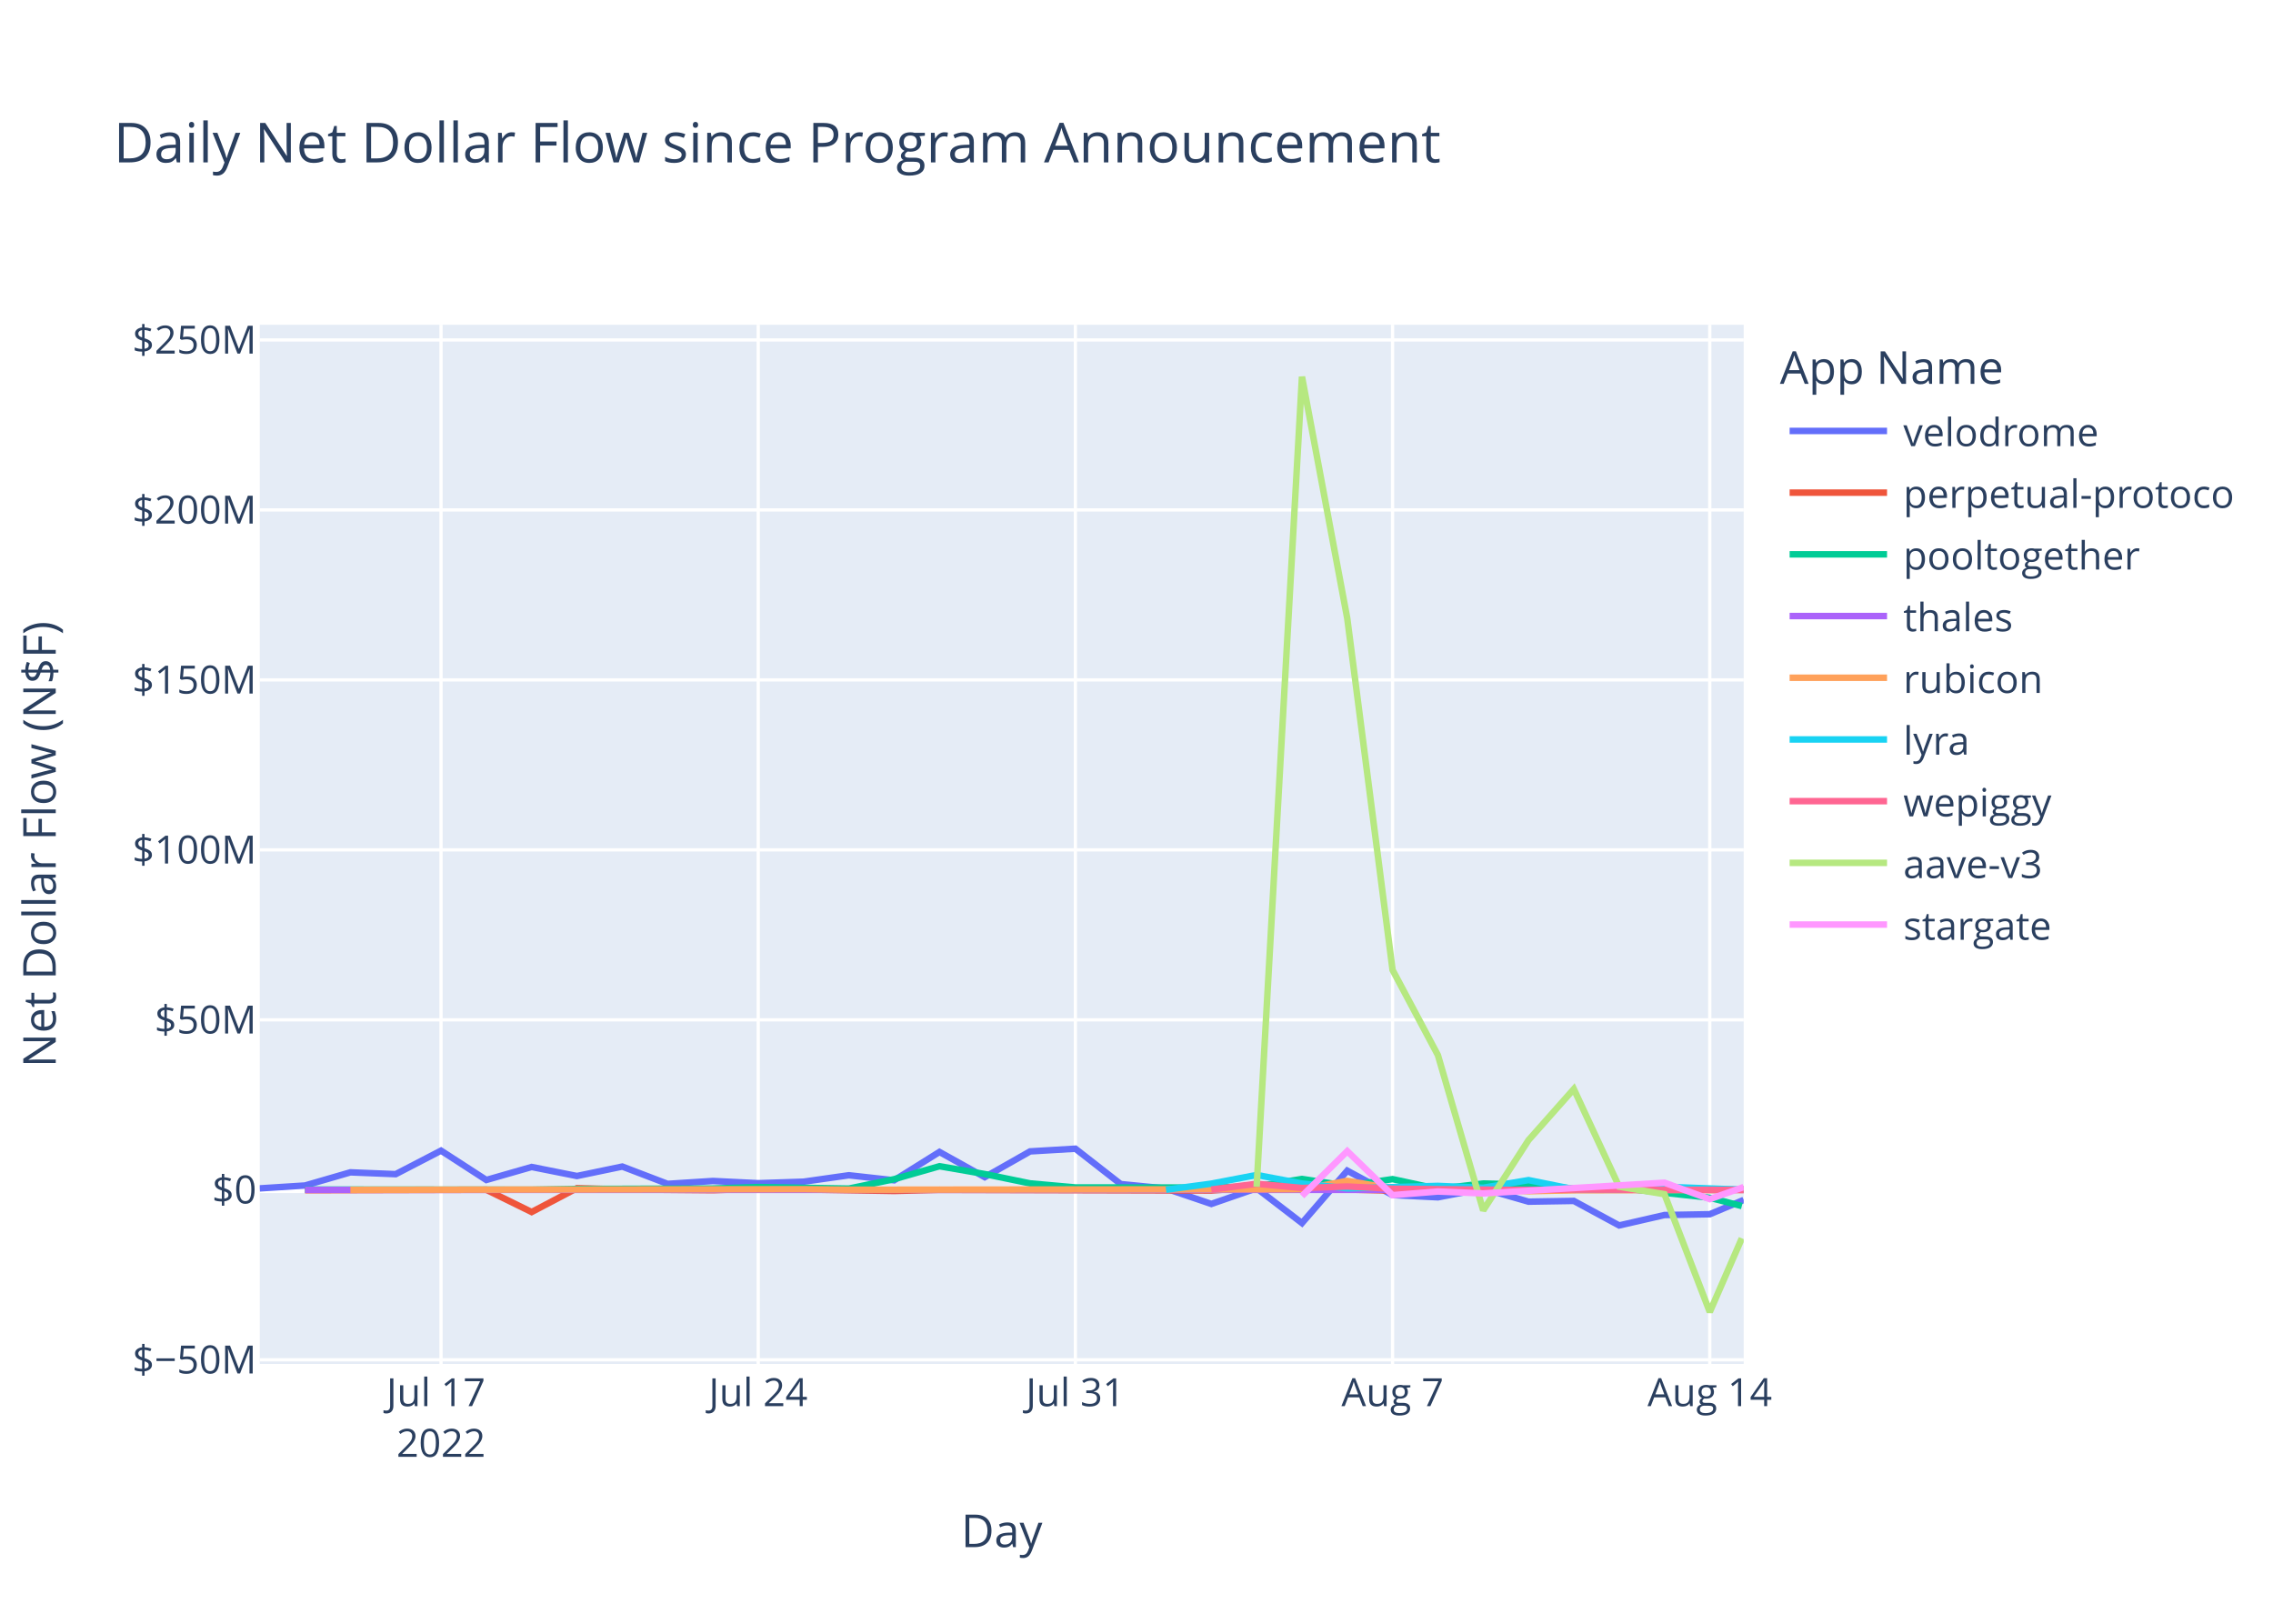
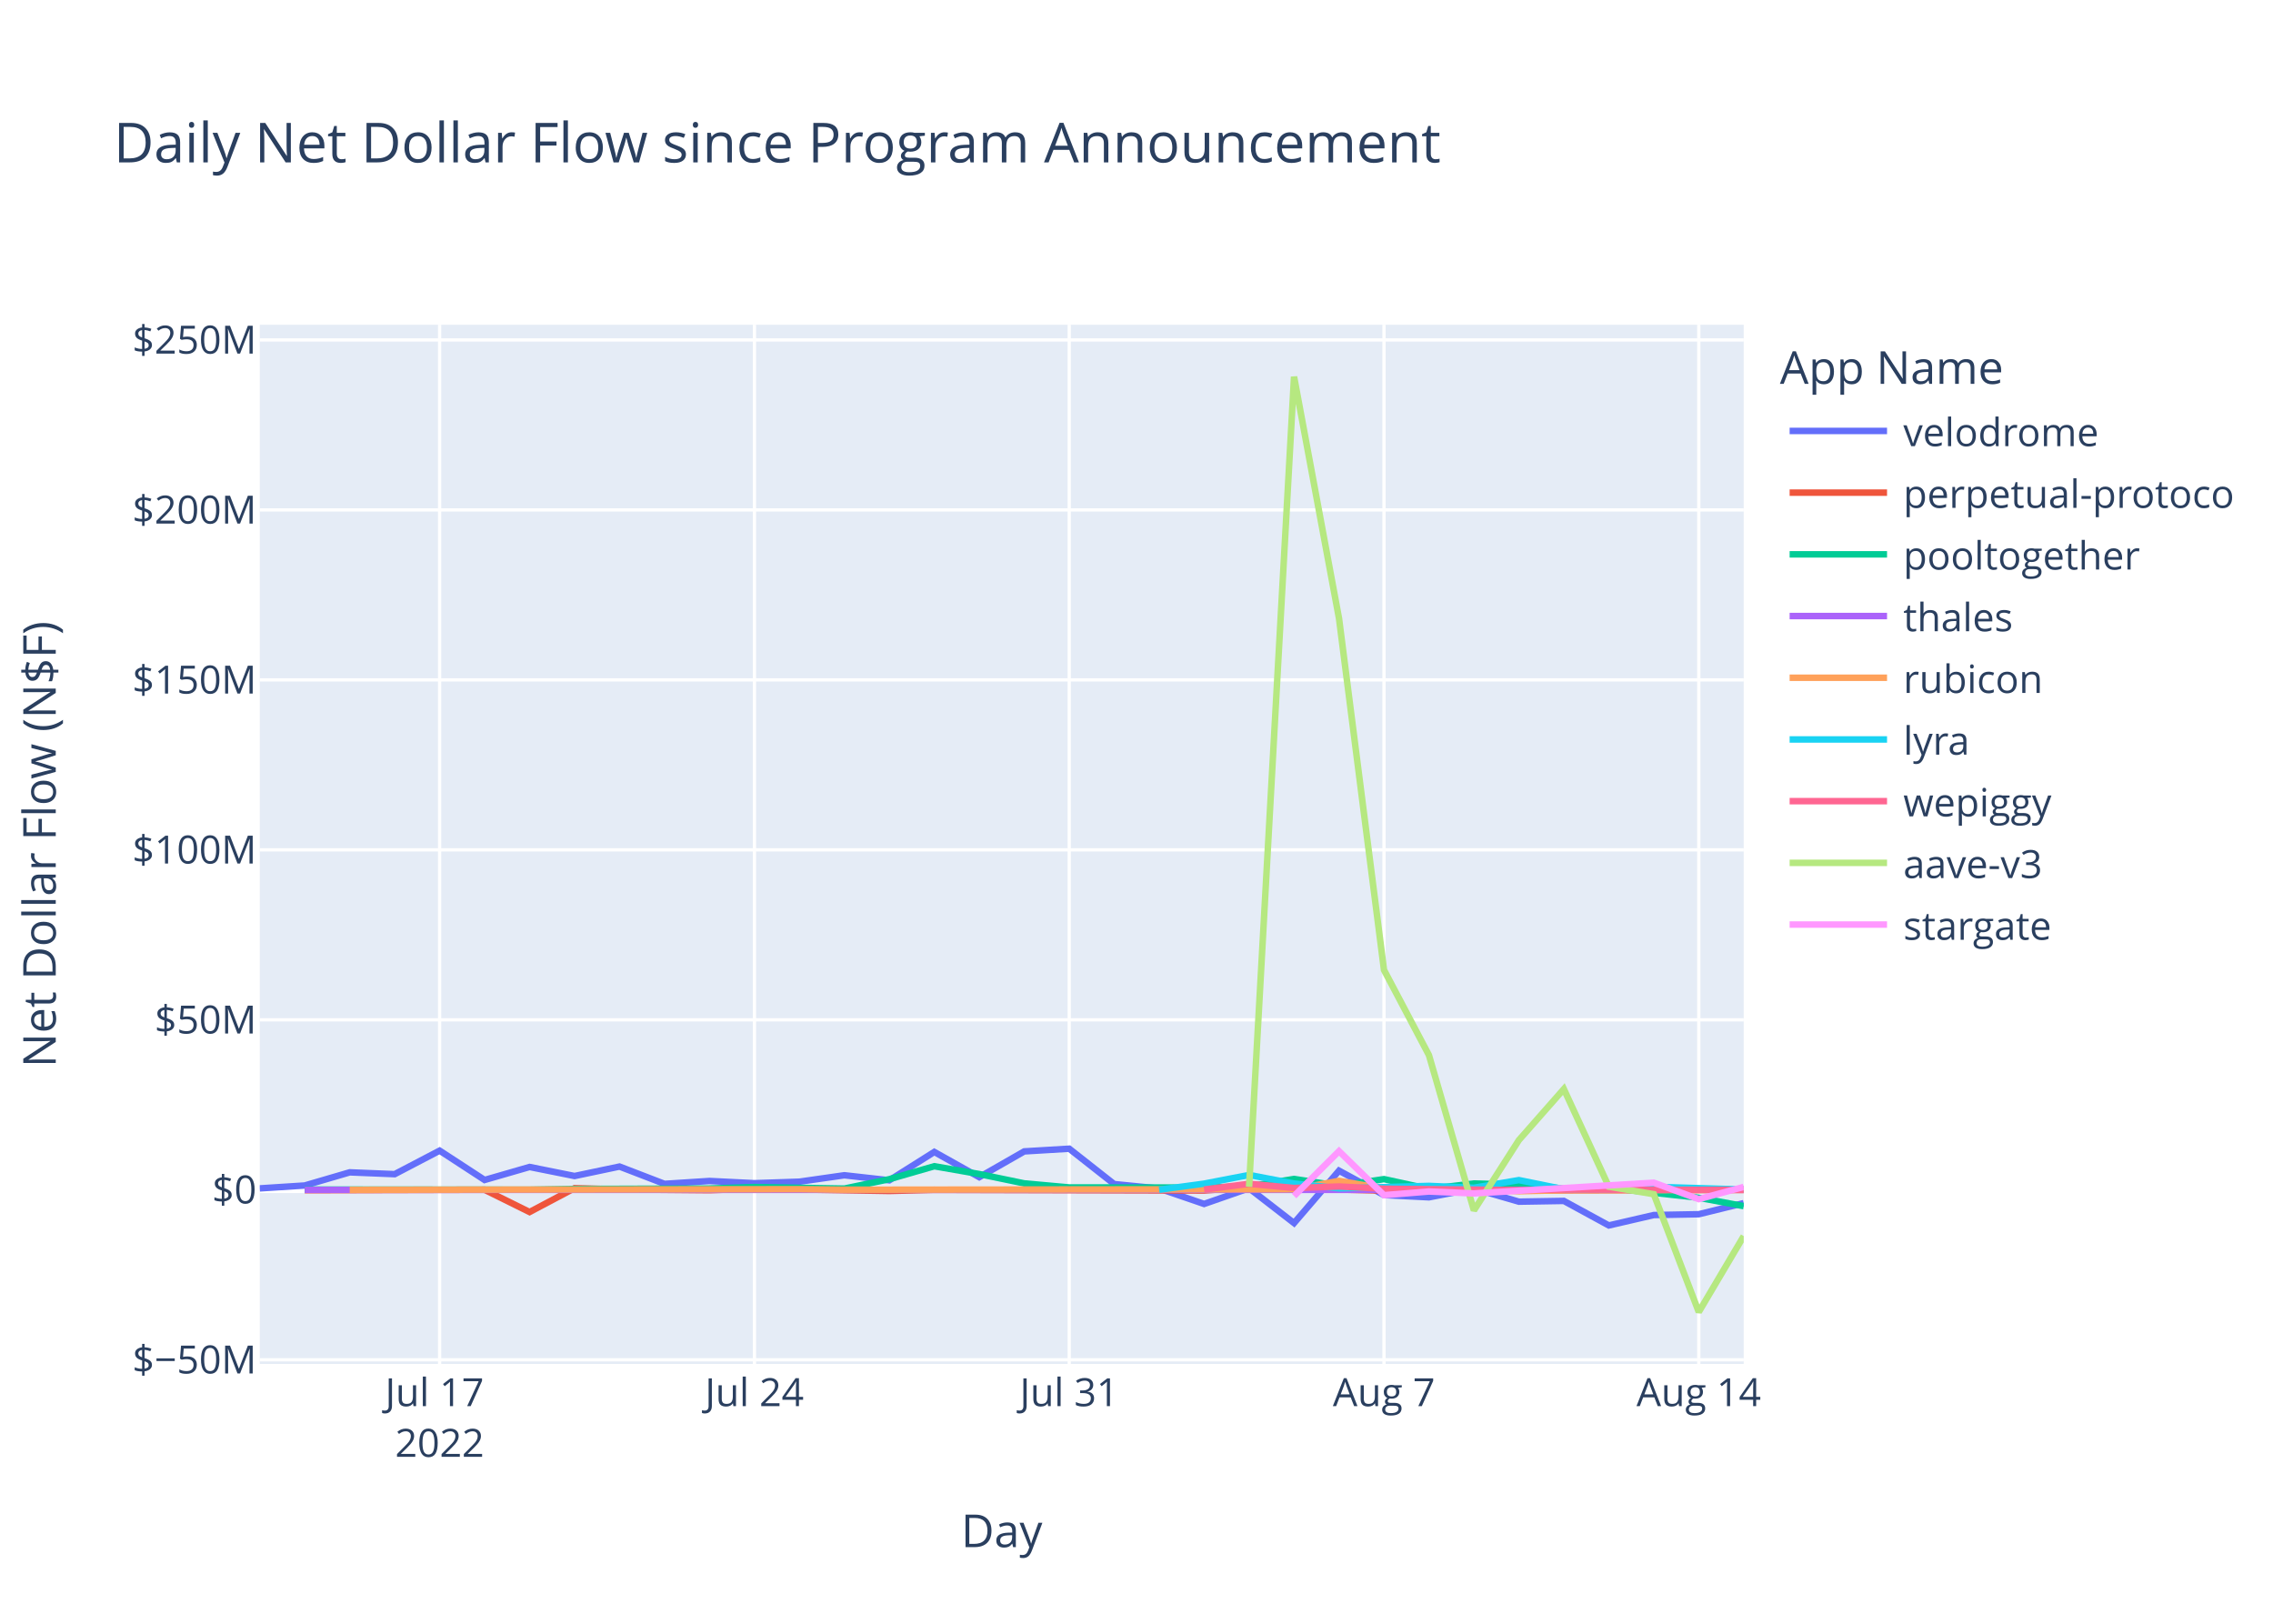
<svg xmlns="http://www.w3.org/2000/svg" class="main-svg" width="700" height="500" style="" viewBox="0 0 700 500">
  <rect x="0" y="0" width="700" height="500" style="fill: rgb(255, 255, 255); fill-opacity: 1;" />
-   <defs id="defs-a784aa">
+   <defs id="defs-ff0905">
    <g class="clips">
-       <clipPath id="clipa784aaxyplot" class="plotclip">
+       <clipPath id="clipff0905xyplot" class="plotclip">
        <rect width="457" height="320" />
      </clipPath>
-       <clipPath class="axesclip" id="clipa784aax">
+       <clipPath class="axesclip" id="clipff0905x">
        <rect x="80" y="0" width="457" height="500" />
      </clipPath>
-       <clipPath class="axesclip" id="clipa784aay">
+       <clipPath class="axesclip" id="clipff0905y">
        <rect x="0" y="100" width="700" height="320" />
      </clipPath>
-       <clipPath class="axesclip" id="clipa784aaxy">
+       <clipPath class="axesclip" id="clipff0905xy">
        <rect x="80" y="100" width="457" height="320" />
      </clipPath>
    </g>
    <g class="gradients" />
    <g class="patterns" />
  </defs>
  <g class="bglayer">
    <rect class="bg" x="80" y="100" width="457" height="320" style="fill: rgb(229, 236, 246); fill-opacity: 1; stroke-width: 0;" />
  </g>
  <g class="layer-below">
    <g class="imagelayer" />
    <g class="shapelayer" />
  </g>
  <g class="cartesianlayer">
    <g class="subplot xy">
      <g class="layer-subplot">
        <g class="shapelayer" />
        <g class="imagelayer" />
      </g>
      <g class="minor-gridlayer">
        <g class="x" />
        <g class="y" />
      </g>
      <g class="gridlayer">
        <g class="x">
-           <path class="xgrid crisp" transform="translate(135.82,0)" d="M0,100v320" style="stroke: rgb(255, 255, 255); stroke-opacity: 1; stroke-width: 1px;" />
-           <path class="xgrid crisp" transform="translate(233.5,0)" d="M0,100v320" style="stroke: rgb(255, 255, 255); stroke-opacity: 1; stroke-width: 1px;" />
-           <path class="xgrid crisp" transform="translate(331.18,0)" d="M0,100v320" style="stroke: rgb(255, 255, 255); stroke-opacity: 1; stroke-width: 1px;" />
-           <path class="xgrid crisp" transform="translate(428.86,0)" d="M0,100v320" style="stroke: rgb(255, 255, 255); stroke-opacity: 1; stroke-width: 1px;" />
-           <path class="xgrid crisp" transform="translate(526.55,0)" d="M0,100v320" style="stroke: rgb(255, 255, 255); stroke-opacity: 1; stroke-width: 1px;" />
+           <path class="xgrid crisp" transform="translate(135.39,0)" d="M0,100v320" style="stroke: rgb(255, 255, 255); stroke-opacity: 1; stroke-width: 1px;" />
+           <path class="xgrid crisp" transform="translate(232.34,0)" d="M0,100v320" style="stroke: rgb(255, 255, 255); stroke-opacity: 1; stroke-width: 1px;" />
+           <path class="xgrid crisp" transform="translate(329.28,0)" d="M0,100v320" style="stroke: rgb(255, 255, 255); stroke-opacity: 1; stroke-width: 1px;" />
+           <path class="xgrid crisp" transform="translate(426.22,0)" d="M0,100v320" style="stroke: rgb(255, 255, 255); stroke-opacity: 1; stroke-width: 1px;" />
+           <path class="xgrid crisp" transform="translate(523.16,0)" d="M0,100v320" style="stroke: rgb(255, 255, 255); stroke-opacity: 1; stroke-width: 1px;" />
        </g>
        <g class="y">
          <path class="ygrid crisp" transform="translate(0,418.72)" d="M80,0h457" style="stroke: rgb(255, 255, 255); stroke-opacity: 1; stroke-width: 1px;" />
          <path class="ygrid crisp" transform="translate(0,314.04)" d="M80,0h457" style="stroke: rgb(255, 255, 255); stroke-opacity: 1; stroke-width: 1px;" />
          <path class="ygrid crisp" transform="translate(0,261.7)" d="M80,0h457" style="stroke: rgb(255, 255, 255); stroke-opacity: 1; stroke-width: 1px;" />
          <path class="ygrid crisp" transform="translate(0,209.36)" d="M80,0h457" style="stroke: rgb(255, 255, 255); stroke-opacity: 1; stroke-width: 1px;" />
          <path class="ygrid crisp" transform="translate(0,157.02)" d="M80,0h457" style="stroke: rgb(255, 255, 255); stroke-opacity: 1; stroke-width: 1px;" />
          <path class="ygrid crisp" transform="translate(0,104.68)" d="M80,0h457" style="stroke: rgb(255, 255, 255); stroke-opacity: 1; stroke-width: 1px;" />
        </g>
      </g>
      <g class="zerolinelayer">
        <path class="yzl zl crisp" transform="translate(0,366.38)" d="M80,0h457" style="stroke: rgb(255, 255, 255); stroke-opacity: 1; stroke-width: 2px;" />
      </g>
      <path class="xlines-below" />
      <path class="ylines-below" />
      <g class="overlines-below" />
      <g class="xaxislayer-below" />
      <g class="yaxislayer-below" />
      <g class="overaxes-below" />
-       <g class="plot" transform="translate(80,100)" clip-path="url(#clipa784aaxyplot)">
+       <g class="plot" transform="translate(80,100)" clip-path="url(#clipff0905xyplot)">
        <g class="scatterlayer mlayer">
-           <g class="trace scatter trace4db042" style="stroke-miterlimit: 2; opacity: 1;">
-             <g class="fills" />
-             <g class="errorbars" />
-             <g class="lines">
-               <path class="js-line" d="M0,265.94L13.95,265.05L27.91,261L41.86,261.56L55.82,254.32L69.77,263.35L83.73,259.35L97.68,262.13L111.64,259.22L125.59,264.55L139.55,263.66L153.5,264.34L167.46,263.88L181.41,261.9L195.36,263.45L209.32,254.72L223.27,262.48L237.23,254.55L251.18,253.72L265.14,264.61L279.09,265.98L293.05,270.73L307,265.9L320.96,276.62L334.91,260.49L348.86,267.99L362.82,268.69L376.77,266.01L390.73,270.03L404.68,269.8L418.64,277.35L432.59,274.15L446.55,273.9L457,269.5" style="vector-effect: non-scaling-stroke; fill: none; stroke: rgb(99, 110, 250); stroke-opacity: 1; stroke-width: 2px; opacity: 1;" />
-             </g>
-             <g class="points" />
-             <g class="text" />
-           </g>
-           <g class="trace scatter trace1c971c" style="stroke-miterlimit: 2; opacity: 1;">
-             <g class="fills" />
-             <g class="errorbars" />
-             <g class="lines">
-               <path class="js-line" d="M13.95,266.5L69.77,266.37L83.73,273.22L97.68,265.88L111.64,266.26L139.55,266.5L153.5,266.04L195.36,266.74L209.32,266.39L293.05,266.6L307,265.61L348.86,266.64L362.82,266.61L376.77,266.15L390.73,266.54L432.59,265.94L446.55,266.41L457,266.29" style="vector-effect: non-scaling-stroke; fill: none; stroke: rgb(239, 85, 59); stroke-opacity: 1; stroke-width: 2px; opacity: 1;" />
-             </g>
-             <g class="points" />
-             <g class="text" />
-           </g>
-           <g class="trace scatter tracebf1ae6" style="stroke-miterlimit: 2; opacity: 1;">
-             <g class="fills" />
-             <g class="errorbars" />
-             <g class="lines">
-               <path class="js-line" d="M13.95,266.3L83.73,266.36L97.68,266.12L139.55,265.98L153.5,265.53L181.41,266L195.36,263.11L209.32,259.12L223.27,261.53L237.23,264.4L251.18,265.65L293.05,265.69L307,265.32L320.96,263.04L334.91,265.14L348.86,263.09L362.82,266.1L376.77,264.44L390.73,264.83L404.68,265.97L418.64,265.8L446.55,268.82L456.42,271.38" style="vector-effect: non-scaling-stroke; fill: none; stroke: rgb(0, 204, 150); stroke-opacity: 1; stroke-width: 2px; opacity: 1;" />
-             </g>
-             <g class="points" />
-             <g class="text" />
-           </g>
-           <g class="trace scatter tracee3857c" style="stroke-miterlimit: 2; opacity: 1;">
-             <g class="fills" />
-             <g class="errorbars" />
-             <g class="lines">
-               <path class="js-line" d="M13.95,266.4L362.82,266.4L376.77,266.39L457,266.39" style="vector-effect: non-scaling-stroke; fill: none; stroke: rgb(171, 99, 250); stroke-opacity: 1; stroke-width: 2px; opacity: 1;" />
-             </g>
-             <g class="points" />
-             <g class="text" />
-           </g>
-           <g class="trace scatter tracec13f37" style="stroke-miterlimit: 2; opacity: 1;">
-             <g class="fills" />
-             <g class="errorbars" />
-             <g class="lines">
-               <path class="js-line" d="M27.91,266.38L167.46,266.19L181.41,266.35L320.96,266.2L334.91,263.63L348.86,266.01L362.82,265.46L390.73,266.81L404.68,266.52L457,266.41" style="vector-effect: non-scaling-stroke; fill: none; stroke: rgb(255, 161, 90); stroke-opacity: 1; stroke-width: 2px; opacity: 1;" />
-             </g>
-             <g class="points" />
-             <g class="text" />
-           </g>
-           <g class="trace scatter trace7b43f1" style="stroke-miterlimit: 2; opacity: 1;">
-             <g class="fills" />
-             <g class="errorbars" />
-             <g class="lines">
-               <path class="js-line" d="M279.09,266.36L293.05,264.48L307,261.81L320.96,264.44L334.91,265.93L362.82,265.17L376.77,265.75L390.73,263.39L404.68,266.2L418.64,266.28L432.59,265.45L457,266.35" style="vector-effect: non-scaling-stroke; fill: none; stroke: rgb(25, 211, 243); stroke-opacity: 1; stroke-width: 2px; opacity: 1;" />
-             </g>
-             <g class="points" />
-             <g class="text" />
-           </g>
-           <g class="trace scatter trace316819" style="stroke-miterlimit: 2; opacity: 1;">
-             <g class="fills" />
-             <g class="errorbars" />
-             <g class="lines">
-               <path class="js-line" d="M293.05,266.3L307,264.52L320.96,265.82L334.91,265.36L348.86,266.05L390.73,266.45L404.68,266.3L457,266.41" style="vector-effect: non-scaling-stroke; fill: none; stroke: rgb(255, 102, 146); stroke-opacity: 1; stroke-width: 2px; opacity: 1;" />
-             </g>
-             <g class="points" />
-             <g class="text" />
-           </g>
-           <g class="trace scatter trace770c19" style="stroke-miterlimit: 2; opacity: 1;">
-             <g class="fills" />
-             <g class="errorbars" />
-             <g class="lines">
-               <path class="js-line" d="M307,265.44L320.96,16L334.91,90.45L348.86,198.69L362.82,224.91L376.77,272.73L390.73,251.08L404.68,235.35L418.64,265.42L432.59,267.73L446.55,304L456.42,281.32" style="vector-effect: non-scaling-stroke; fill: none; stroke: rgb(182, 232, 128); stroke-opacity: 1; stroke-width: 2px; opacity: 1;" />
-             </g>
-             <g class="points" />
-             <g class="text" />
-           </g>
-           <g class="trace scatter trace613f34" style="stroke-miterlimit: 2; opacity: 1;">
-             <g class="fills" />
-             <g class="errorbars" />
-             <g class="lines">
-               <path class="js-line" d="M320.96,268.29L334.91,254.48L348.86,268.03L362.82,266.9L376.77,267.49L432.59,264.19L446.55,269.25L457,265.53" style="vector-effect: non-scaling-stroke; fill: none; stroke: rgb(255, 151, 255); stroke-opacity: 1; stroke-width: 2px; opacity: 1;" />
+           <g class="trace scatter tracec32799" style="stroke-miterlimit: 2; opacity: 1;">
+             <g class="fills" />
+             <g class="errorbars" />
+             <g class="lines">
+               <path class="js-line" d="M0,265.94L13.85,265.05L27.7,261L41.55,261.56L55.39,254.32L69.24,263.35L83.09,259.35L96.94,262.13L110.79,259.22L124.64,264.55L138.49,263.66L152.34,264.34L166.18,263.88L180.03,261.9L193.88,263.45L207.73,254.72L221.58,262.48L235.43,254.55L249.28,253.72L263.12,264.61L276.97,265.98L290.82,270.73L304.67,265.9L318.52,276.62L332.37,260.49L346.22,267.99L360.06,268.69L373.91,266.01L387.76,270.03L401.61,269.8L415.46,277.35L429.31,274.15L443.16,273.9L457,270.49" style="vector-effect: non-scaling-stroke; fill: none; stroke: rgb(99, 110, 250); stroke-opacity: 1; stroke-width: 2px; opacity: 1;" />
+             </g>
+             <g class="points" />
+             <g class="text" />
+           </g>
+           <g class="trace scatter tracefdb080" style="stroke-miterlimit: 2; opacity: 1;">
+             <g class="fills" />
+             <g class="errorbars" />
+             <g class="lines">
+               <path class="js-line" d="M13.85,266.5L69.24,266.37L83.09,273.22L96.94,265.88L110.79,266.26L138.49,266.5L152.34,266.04L193.88,266.74L207.73,266.39L290.82,266.6L304.67,265.61L346.22,266.64L360.06,266.61L373.91,266.15L387.76,266.54L443.16,266.41L457,266.3" style="vector-effect: non-scaling-stroke; fill: none; stroke: rgb(239, 85, 59); stroke-opacity: 1; stroke-width: 2px; opacity: 1;" />
+             </g>
+             <g class="points" />
+             <g class="text" />
+           </g>
+           <g class="trace scatter trace64a3f0" style="stroke-miterlimit: 2; opacity: 1;">
+             <g class="fills" />
+             <g class="errorbars" />
+             <g class="lines">
+               <path class="js-line" d="M13.85,266.3L83.09,266.36L96.94,266.12L138.49,265.98L152.34,265.53L180.03,266L193.88,263.11L207.73,259.12L221.58,261.53L235.43,264.4L249.28,265.65L290.82,265.69L304.67,265.32L318.52,263.04L332.37,265.14L346.22,263.09L360.06,266.1L373.91,264.44L387.76,264.83L401.61,265.97L415.46,265.8L443.16,268.82L457,271.4" style="vector-effect: non-scaling-stroke; fill: none; stroke: rgb(0, 204, 150); stroke-opacity: 1; stroke-width: 2px; opacity: 1;" />
+             </g>
+             <g class="points" />
+             <g class="text" />
+           </g>
+           <g class="trace scatter traceb0ffd0" style="stroke-miterlimit: 2; opacity: 1;">
+             <g class="fills" />
+             <g class="errorbars" />
+             <g class="lines">
+               <path class="js-line" d="M13.85,266.4L360.06,266.4L373.91,266.39L457,266.39" style="vector-effect: non-scaling-stroke; fill: none; stroke: rgb(171, 99, 250); stroke-opacity: 1; stroke-width: 2px; opacity: 1;" />
+             </g>
+             <g class="points" />
+             <g class="text" />
+           </g>
+           <g class="trace scatter trace39ff92" style="stroke-miterlimit: 2; opacity: 1;">
+             <g class="fills" />
+             <g class="errorbars" />
+             <g class="lines">
+               <path class="js-line" d="M27.7,266.38L166.18,266.19L180.03,266.35L318.52,266.2L332.37,263.63L346.22,266.01L360.06,265.46L387.76,266.81L401.61,266.52L457,266.42" style="vector-effect: non-scaling-stroke; fill: none; stroke: rgb(255, 161, 90); stroke-opacity: 1; stroke-width: 2px; opacity: 1;" />
+             </g>
+             <g class="points" />
+             <g class="text" />
+           </g>
+           <g class="trace scatter trace866563" style="stroke-miterlimit: 2; opacity: 1;">
+             <g class="fills" />
+             <g class="errorbars" />
+             <g class="lines">
+               <path class="js-line" d="M276.97,266.36L290.82,264.48L304.67,261.81L318.52,264.44L332.37,265.93L360.06,265.17L373.91,265.75L387.76,263.39L401.61,266.2L415.46,266.28L429.31,265.45L457,266.29" style="vector-effect: non-scaling-stroke; fill: none; stroke: rgb(25, 211, 243); stroke-opacity: 1; stroke-width: 2px; opacity: 1;" />
+             </g>
+             <g class="points" />
+             <g class="text" />
+           </g>
+           <g class="trace scatter traceecc5c6" style="stroke-miterlimit: 2; opacity: 1;">
+             <g class="fills" />
+             <g class="errorbars" />
+             <g class="lines">
+               <path class="js-line" d="M290.82,266.3L304.67,264.52L318.52,265.82L332.37,265.36L346.22,266.05L387.76,266.45L401.61,266.3L457,266.4" style="vector-effect: non-scaling-stroke; fill: none; stroke: rgb(255, 102, 146); stroke-opacity: 1; stroke-width: 2px; opacity: 1;" />
+             </g>
+             <g class="points" />
+             <g class="text" />
+           </g>
+           <g class="trace scatter trace091bfb" style="stroke-miterlimit: 2; opacity: 1;">
+             <g class="fills" />
+             <g class="errorbars" />
+             <g class="lines">
+               <path class="js-line" d="M304.67,265.44L318.52,16L332.37,90.45L346.22,198.69L360.06,224.91L373.91,272.73L387.76,251.08L401.61,235.35L415.46,265.42L429.31,267.73L443.16,304L457,280.63" style="vector-effect: non-scaling-stroke; fill: none; stroke: rgb(182, 232, 128); stroke-opacity: 1; stroke-width: 2px; opacity: 1;" />
+             </g>
+             <g class="points" />
+             <g class="text" />
+           </g>
+           <g class="trace scatter trace75b1f9" style="stroke-miterlimit: 2; opacity: 1;">
+             <g class="fills" />
+             <g class="errorbars" />
+             <g class="lines">
+               <path class="js-line" d="M318.52,268.29L332.37,254.48L346.22,268.03L360.06,266.9L373.91,267.49L429.31,264.19L443.16,269.25L457,265.49" style="vector-effect: non-scaling-stroke; fill: none; stroke: rgb(255, 151, 255); stroke-opacity: 1; stroke-width: 2px; opacity: 1;" />
            </g>
            <g class="points" />
            <g class="text" />
          </g>
        </g>
      </g>
      <g class="overplot" />
      <path class="xlines-above crisp" d="M0,0" style="fill: none;" />
      <path class="ylines-above crisp" d="M0,0" style="fill: none;" />
      <g class="overlines-above" />
      <g class="xaxislayer-above">
        <g class="xtick">
-           <text text-anchor="middle" x="0" y="433" transform="translate(135.82,0)" style="font-family: 'Open Sans', verdana, arial, sans-serif; font-size: 12px; fill: rgb(42, 63, 95); fill-opacity: 1; white-space: pre; opacity: 1;">
+           <text text-anchor="middle" x="0" y="433" transform="translate(135.39,0)" style="font-family: 'Open Sans', verdana, arial, sans-serif; font-size: 12px; fill: rgb(42, 63, 95); fill-opacity: 1; white-space: pre; opacity: 1;">
            <tspan class="line" dy="0em" x="0" y="433">Jul 17</tspan>
            <tspan class="line" dy="1.3em" x="0" y="433">2022</tspan>
          </text>
        </g>
        <g class="xtick">
-           <text text-anchor="middle" x="0" y="433" style="font-family: 'Open Sans', verdana, arial, sans-serif; font-size: 12px; fill: rgb(42, 63, 95); fill-opacity: 1; white-space: pre; opacity: 1;" transform="translate(233.5,0)">Jul 24</text>
-         </g>
-         <g class="xtick">
-           <text text-anchor="middle" x="0" y="433" style="font-family: 'Open Sans', verdana, arial, sans-serif; font-size: 12px; fill: rgb(42, 63, 95); fill-opacity: 1; white-space: pre; opacity: 1;" transform="translate(331.18,0)">Jul 31</text>
-         </g>
-         <g class="xtick">
-           <text text-anchor="middle" x="0" y="433" style="font-family: 'Open Sans', verdana, arial, sans-serif; font-size: 12px; fill: rgb(42, 63, 95); fill-opacity: 1; white-space: pre; opacity: 1;" transform="translate(428.86,0)">Aug 7</text>
-         </g>
-         <g class="xtick">
-           <text text-anchor="middle" x="0" y="433" style="font-family: 'Open Sans', verdana, arial, sans-serif; font-size: 12px; fill: rgb(42, 63, 95); fill-opacity: 1; white-space: pre; opacity: 1;" transform="translate(526.55,0)">Aug 14</text>
+           <text text-anchor="middle" x="0" y="433" style="font-family: 'Open Sans', verdana, arial, sans-serif; font-size: 12px; fill: rgb(42, 63, 95); fill-opacity: 1; white-space: pre; opacity: 1;" transform="translate(232.34,0)">Jul 24</text>
+         </g>
+         <g class="xtick">
+           <text text-anchor="middle" x="0" y="433" style="font-family: 'Open Sans', verdana, arial, sans-serif; font-size: 12px; fill: rgb(42, 63, 95); fill-opacity: 1; white-space: pre; opacity: 1;" transform="translate(329.28,0)">Jul 31</text>
+         </g>
+         <g class="xtick">
+           <text text-anchor="middle" x="0" y="433" style="font-family: 'Open Sans', verdana, arial, sans-serif; font-size: 12px; fill: rgb(42, 63, 95); fill-opacity: 1; white-space: pre; opacity: 1;" transform="translate(426.22,0)">Aug 7</text>
+         </g>
+         <g class="xtick">
+           <text text-anchor="middle" x="0" y="433" style="font-family: 'Open Sans', verdana, arial, sans-serif; font-size: 12px; fill: rgb(42, 63, 95); fill-opacity: 1; white-space: pre; opacity: 1;" transform="translate(523.16,0)">Aug 14</text>
        </g>
      </g>
      <g class="yaxislayer-above">
        <g class="ytick">
          <text text-anchor="end" x="79" y="4.2" transform="translate(0,418.72)" style="font-family: 'Open Sans', verdana, arial, sans-serif; font-size: 12px; fill: rgb(42, 63, 95); fill-opacity: 1; white-space: pre; opacity: 1;">$−50M</text>
        </g>
        <g class="ytick">
          <text text-anchor="end" x="79" y="4.2" style="font-family: 'Open Sans', verdana, arial, sans-serif; font-size: 12px; fill: rgb(42, 63, 95); fill-opacity: 1; white-space: pre; opacity: 1;" transform="translate(0,366.38)">$0</text>
        </g>
        <g class="ytick">
          <text text-anchor="end" x="79" y="4.2" style="font-family: 'Open Sans', verdana, arial, sans-serif; font-size: 12px; fill: rgb(42, 63, 95); fill-opacity: 1; white-space: pre; opacity: 1;" transform="translate(0,314.04)">$50M</text>
        </g>
        <g class="ytick">
          <text text-anchor="end" x="79" y="4.2" style="font-family: 'Open Sans', verdana, arial, sans-serif; font-size: 12px; fill: rgb(42, 63, 95); fill-opacity: 1; white-space: pre; opacity: 1;" transform="translate(0,261.7)">$100M</text>
        </g>
        <g class="ytick">
          <text text-anchor="end" x="79" y="4.2" style="font-family: 'Open Sans', verdana, arial, sans-serif; font-size: 12px; fill: rgb(42, 63, 95); fill-opacity: 1; white-space: pre; opacity: 1;" transform="translate(0,209.36)">$150M</text>
        </g>
        <g class="ytick">
          <text text-anchor="end" x="79" y="4.2" style="font-family: 'Open Sans', verdana, arial, sans-serif; font-size: 12px; fill: rgb(42, 63, 95); fill-opacity: 1; white-space: pre; opacity: 1;" transform="translate(0,157.02)">$200M</text>
        </g>
        <g class="ytick">
          <text text-anchor="end" x="79" y="4.2" style="font-family: 'Open Sans', verdana, arial, sans-serif; font-size: 12px; fill: rgb(42, 63, 95); fill-opacity: 1; white-space: pre; opacity: 1;" transform="translate(0,104.68)">$250M</text>
        </g>
      </g>
      <g class="overaxes-above" />
    </g>
  </g>
  <g class="polarlayer" />
  <g class="smithlayer" />
  <g class="ternarylayer" />
  <g class="geolayer" />
  <g class="funnelarealayer" />
  <g class="pielayer" />
  <g class="iciclelayer" />
  <g class="treemaplayer" />
  <g class="sunburstlayer" />
  <g class="glimages" />
-   <defs id="topdefs-a784aa">
+   <defs id="topdefs-ff0905">
    <g class="clips" />
-     <clipPath id="legenda784aa">
+     <clipPath id="legendff0905">
      <rect width="142" height="200" x="0" y="0" />
    </clipPath>
  </defs>
  <g class="layer-above">
    <g class="imagelayer" />
    <g class="shapelayer" />
  </g>
  <g class="infolayer">
    <g class="legend" pointer-events="all" transform="translate(546.14,100)">
      <rect class="bg" shape-rendering="crispEdges" style="stroke: rgb(68, 68, 68); stroke-opacity: 1; fill: rgb(255, 255, 255); fill-opacity: 1; stroke-width: 0px;" width="142" height="200" x="0" y="0" />
-       <g class="scrollbox" transform="" clip-path="url(#legenda784aa)">
+       <g class="scrollbox" transform="" clip-path="url(#legendff0905)">
        <text class="legendtitletext" text-anchor="start" x="2" y="18.2" style="font-family: 'Open Sans', verdana, arial, sans-serif; font-size: 14px; fill: rgb(42, 63, 95); fill-opacity: 1; white-space: pre;">App Name</text>
        <g class="groups" transform="">
          <g class="traces" transform="translate(0,32.7)" style="opacity: 1;">
            <text class="legendtext" text-anchor="start" x="40" y="4.68" style="font-family: 'Open Sans', verdana, arial, sans-serif; font-size: 12px; fill: rgb(42, 63, 95); fill-opacity: 1; white-space: pre;">velodrome</text>
            <g class="layers" style="opacity: 1;">
              <g class="legendfill" />
              <g class="legendlines">
                <path class="js-line" d="M5,0h30" style="fill: none; stroke: rgb(99, 110, 250); stroke-opacity: 1; stroke-width: 2px;" />
              </g>
              <g class="legendsymbols">
                <g class="legendpoints" />
              </g>
            </g>
            <rect class="legendtoggle" x="0" y="-9.5" width="136.734" height="19" style="fill: rgb(0, 0, 0); fill-opacity: 0;" />
          </g>
        </g>
        <g class="groups" transform="">
          <g class="traces" transform="translate(0,51.7)" style="opacity: 1;">
            <text class="legendtext" text-anchor="start" x="40" y="4.68" style="font-family: 'Open Sans', verdana, arial, sans-serif; font-size: 12px; fill: rgb(42, 63, 95); fill-opacity: 1; white-space: pre;">perpetual-protocol</text>
            <g class="layers" style="opacity: 1;">
              <g class="legendfill" />
              <g class="legendlines">
                <path class="js-line" d="M5,0h30" style="fill: none; stroke: rgb(239, 85, 59); stroke-opacity: 1; stroke-width: 2px;" />
              </g>
              <g class="legendsymbols">
                <g class="legendpoints" />
              </g>
            </g>
            <rect class="legendtoggle" x="0" y="-9.5" width="136.734" height="19" style="fill: rgb(0, 0, 0); fill-opacity: 0;" />
          </g>
        </g>
        <g class="groups" transform="">
          <g class="traces" transform="translate(0,70.7)" style="opacity: 1;">
            <text class="legendtext" text-anchor="start" x="40" y="4.68" style="font-family: 'Open Sans', verdana, arial, sans-serif; font-size: 12px; fill: rgb(42, 63, 95); fill-opacity: 1; white-space: pre;">pooltogether</text>
            <g class="layers" style="opacity: 1;">
              <g class="legendfill" />
              <g class="legendlines">
                <path class="js-line" d="M5,0h30" style="fill: none; stroke: rgb(0, 204, 150); stroke-opacity: 1; stroke-width: 2px;" />
              </g>
              <g class="legendsymbols">
                <g class="legendpoints" />
              </g>
            </g>
            <rect class="legendtoggle" x="0" y="-9.5" width="136.734" height="19" style="fill: rgb(0, 0, 0); fill-opacity: 0;" />
          </g>
        </g>
        <g class="groups" transform="">
          <g class="traces" transform="translate(0,89.7)" style="opacity: 1;">
            <text class="legendtext" text-anchor="start" x="40" y="4.68" style="font-family: 'Open Sans', verdana, arial, sans-serif; font-size: 12px; fill: rgb(42, 63, 95); fill-opacity: 1; white-space: pre;">thales</text>
            <g class="layers" style="opacity: 1;">
              <g class="legendfill" />
              <g class="legendlines">
                <path class="js-line" d="M5,0h30" style="fill: none; stroke: rgb(171, 99, 250); stroke-opacity: 1; stroke-width: 2px;" />
              </g>
              <g class="legendsymbols">
                <g class="legendpoints" />
              </g>
            </g>
            <rect class="legendtoggle" x="0" y="-9.5" width="136.734" height="19" style="fill: rgb(0, 0, 0); fill-opacity: 0;" />
          </g>
        </g>
        <g class="groups" transform="">
          <g class="traces" transform="translate(0,108.7)" style="opacity: 1;">
            <text class="legendtext" text-anchor="start" x="40" y="4.68" style="font-family: 'Open Sans', verdana, arial, sans-serif; font-size: 12px; fill: rgb(42, 63, 95); fill-opacity: 1; white-space: pre;">rubicon</text>
            <g class="layers" style="opacity: 1;">
              <g class="legendfill" />
              <g class="legendlines">
                <path class="js-line" d="M5,0h30" style="fill: none; stroke: rgb(255, 161, 90); stroke-opacity: 1; stroke-width: 2px;" />
              </g>
              <g class="legendsymbols">
                <g class="legendpoints" />
              </g>
            </g>
            <rect class="legendtoggle" x="0" y="-9.5" width="136.734" height="19" style="fill: rgb(0, 0, 0); fill-opacity: 0;" />
          </g>
        </g>
        <g class="groups" transform="">
          <g class="traces" transform="translate(0,127.7)" style="opacity: 1;">
            <text class="legendtext" text-anchor="start" x="40" y="4.68" style="font-family: 'Open Sans', verdana, arial, sans-serif; font-size: 12px; fill: rgb(42, 63, 95); fill-opacity: 1; white-space: pre;">lyra</text>
            <g class="layers" style="opacity: 1;">
              <g class="legendfill" />
              <g class="legendlines">
                <path class="js-line" d="M5,0h30" style="fill: none; stroke: rgb(25, 211, 243); stroke-opacity: 1; stroke-width: 2px;" />
              </g>
              <g class="legendsymbols">
                <g class="legendpoints" />
              </g>
            </g>
            <rect class="legendtoggle" x="0" y="-9.5" width="136.734" height="19" style="fill: rgb(0, 0, 0); fill-opacity: 0;" />
          </g>
        </g>
        <g class="groups" transform="">
          <g class="traces" transform="translate(0,146.7)" style="opacity: 1;">
            <text class="legendtext" text-anchor="start" x="40" y="4.68" style="font-family: 'Open Sans', verdana, arial, sans-serif; font-size: 12px; fill: rgb(42, 63, 95); fill-opacity: 1; white-space: pre;">wepiggy</text>
            <g class="layers" style="opacity: 1;">
              <g class="legendfill" />
              <g class="legendlines">
                <path class="js-line" d="M5,0h30" style="fill: none; stroke: rgb(255, 102, 146); stroke-opacity: 1; stroke-width: 2px;" />
              </g>
              <g class="legendsymbols">
                <g class="legendpoints" />
              </g>
            </g>
            <rect class="legendtoggle" x="0" y="-9.5" width="136.734" height="19" style="fill: rgb(0, 0, 0); fill-opacity: 0;" />
          </g>
        </g>
        <g class="groups" transform="">
          <g class="traces" transform="translate(0,165.7)" style="opacity: 1;">
            <text class="legendtext" text-anchor="start" x="40" y="4.68" style="font-family: 'Open Sans', verdana, arial, sans-serif; font-size: 12px; fill: rgb(42, 63, 95); fill-opacity: 1; white-space: pre;">aave-v3</text>
            <g class="layers" style="opacity: 1;">
              <g class="legendfill" />
              <g class="legendlines">
                <path class="js-line" d="M5,0h30" style="fill: none; stroke: rgb(182, 232, 128); stroke-opacity: 1; stroke-width: 2px;" />
              </g>
              <g class="legendsymbols">
                <g class="legendpoints" />
              </g>
            </g>
            <rect class="legendtoggle" x="0" y="-9.5" width="136.734" height="19" style="fill: rgb(0, 0, 0); fill-opacity: 0;" />
          </g>
        </g>
        <g class="groups" transform="">
          <g class="traces" transform="translate(0,184.7)" style="opacity: 1;">
            <text class="legendtext" text-anchor="start" x="40" y="4.68" style="font-family: 'Open Sans', verdana, arial, sans-serif; font-size: 12px; fill: rgb(42, 63, 95); fill-opacity: 1; white-space: pre;">stargate</text>
            <g class="layers" style="opacity: 1;">
              <g class="legendfill" />
              <g class="legendlines">
                <path class="js-line" d="M5,0h30" style="fill: none; stroke: rgb(255, 151, 255); stroke-opacity: 1; stroke-width: 2px;" />
              </g>
              <g class="legendsymbols">
                <g class="legendpoints" />
              </g>
            </g>
            <rect class="legendtoggle" x="0" y="-9.5" width="136.734" height="19" style="fill: rgb(0, 0, 0); fill-opacity: 0;" />
          </g>
        </g>
      </g>
      <rect class="scrollbar" rx="20" ry="3" width="0" height="0" style="fill: rgb(128, 139, 164); fill-opacity: 1;" x="0" y="0" />
    </g>
    <g class="g-gtitle">
      <text class="gtitle" x="35" y="50" text-anchor="start" dy="0em" style="font-family: 'Open Sans', verdana, arial, sans-serif; font-size: 17px; fill: rgb(42, 63, 95); opacity: 1; font-weight: normal; white-space: pre;">Daily Net Dollar Flow since Program Announcement</text>
    </g>
    <g class="g-xtitle">
      <text class="xtitle" x="308.5" y="476.409" text-anchor="middle" style="font-family: 'Open Sans', verdana, arial, sans-serif; font-size: 14px; fill: rgb(42, 63, 95); opacity: 1; font-weight: normal; white-space: pre;">Day</text>
    </g>
    <g class="g-ytitle">
      <text class="ytitle" transform="rotate(-90,17.16875,260)" x="17.169" y="260" text-anchor="middle" style="font-family: 'Open Sans', verdana, arial, sans-serif; font-size: 14px; fill: rgb(42, 63, 95); opacity: 1; font-weight: normal; white-space: pre;">Net Dollar Flow (N$F)</text>
    </g>
  </g>
</svg>
